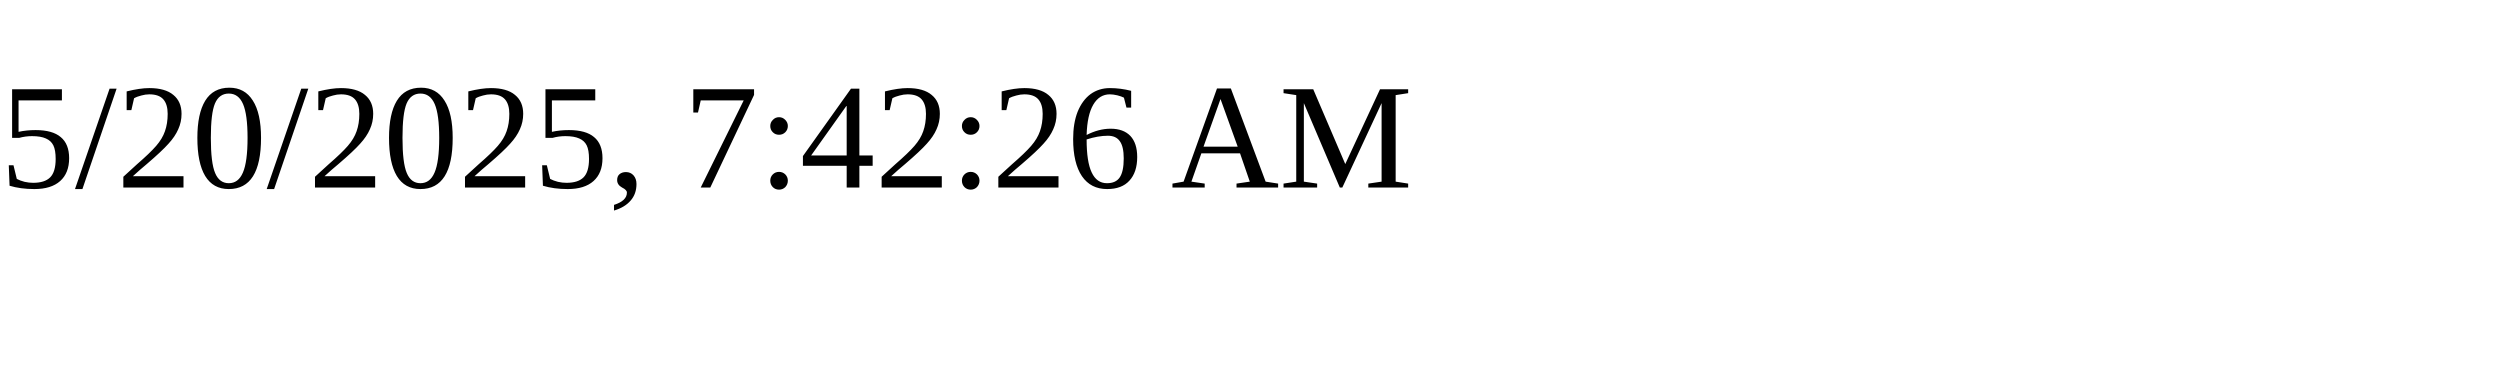
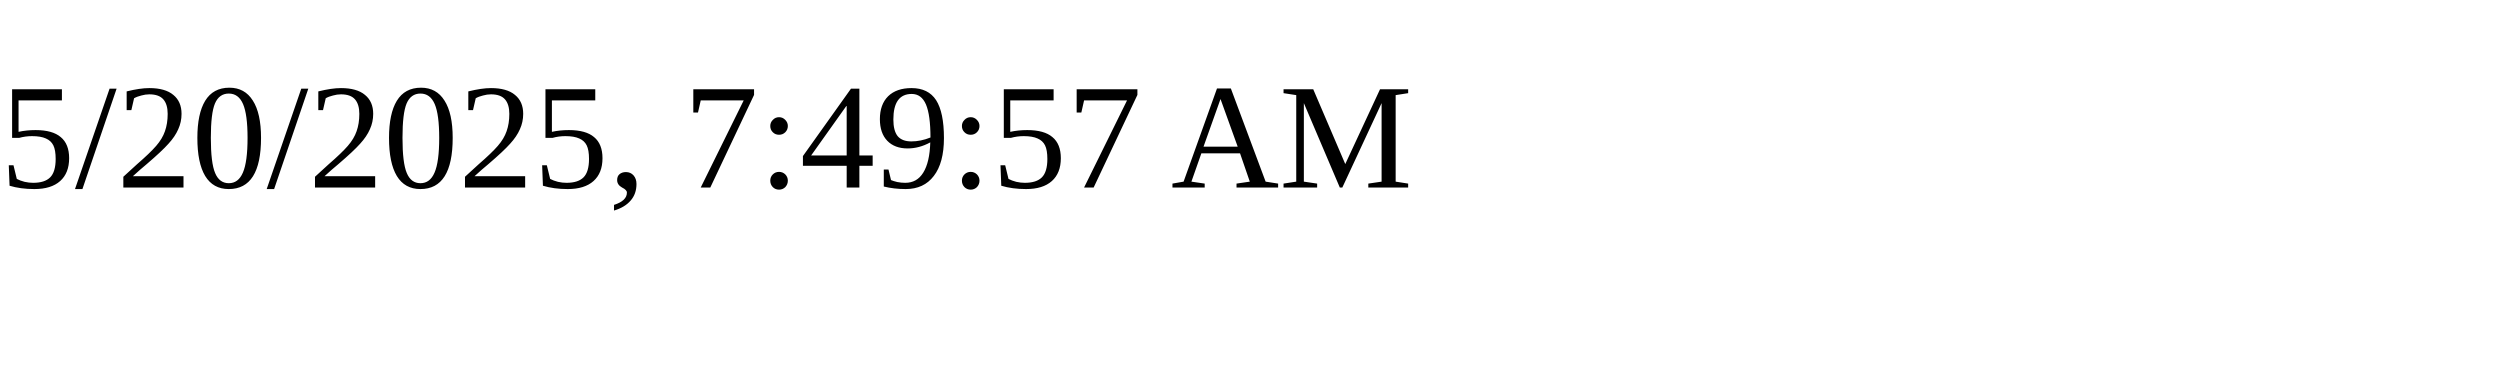
<svg xmlns="http://www.w3.org/2000/svg" height="30" width="200">
-   <text x="0" y="15">5/20/2025, 7:42:26 AM</text>
+   <text x="0" y="15">5/20/2025, 7:49:57 AM</text>
</svg>
